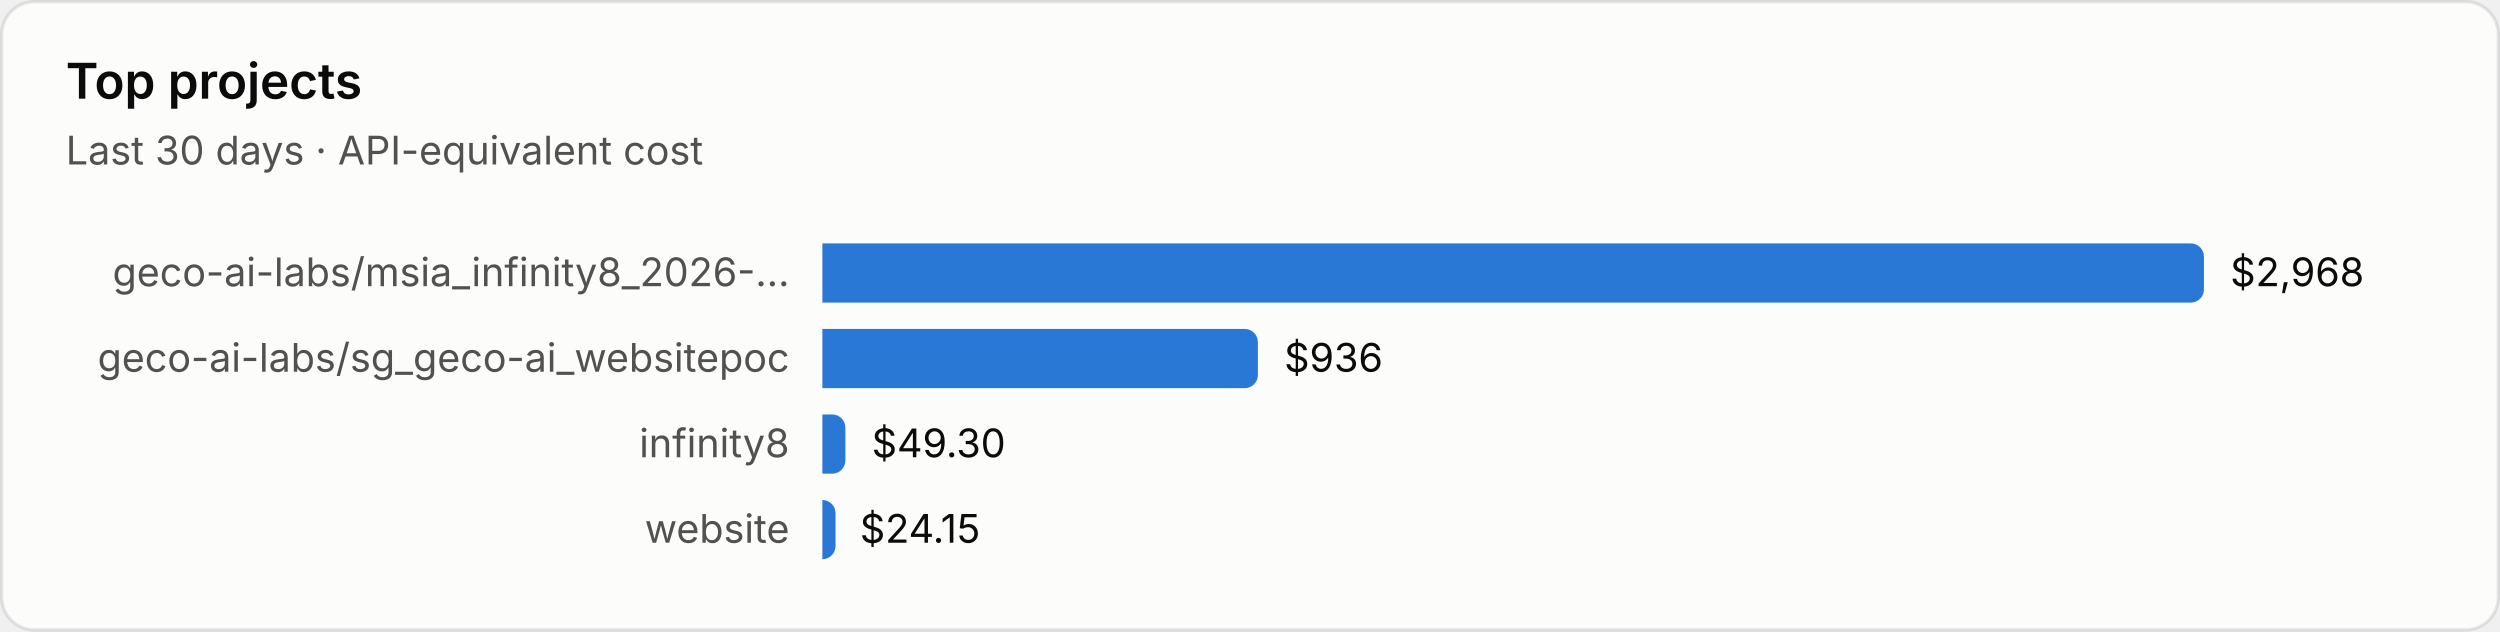
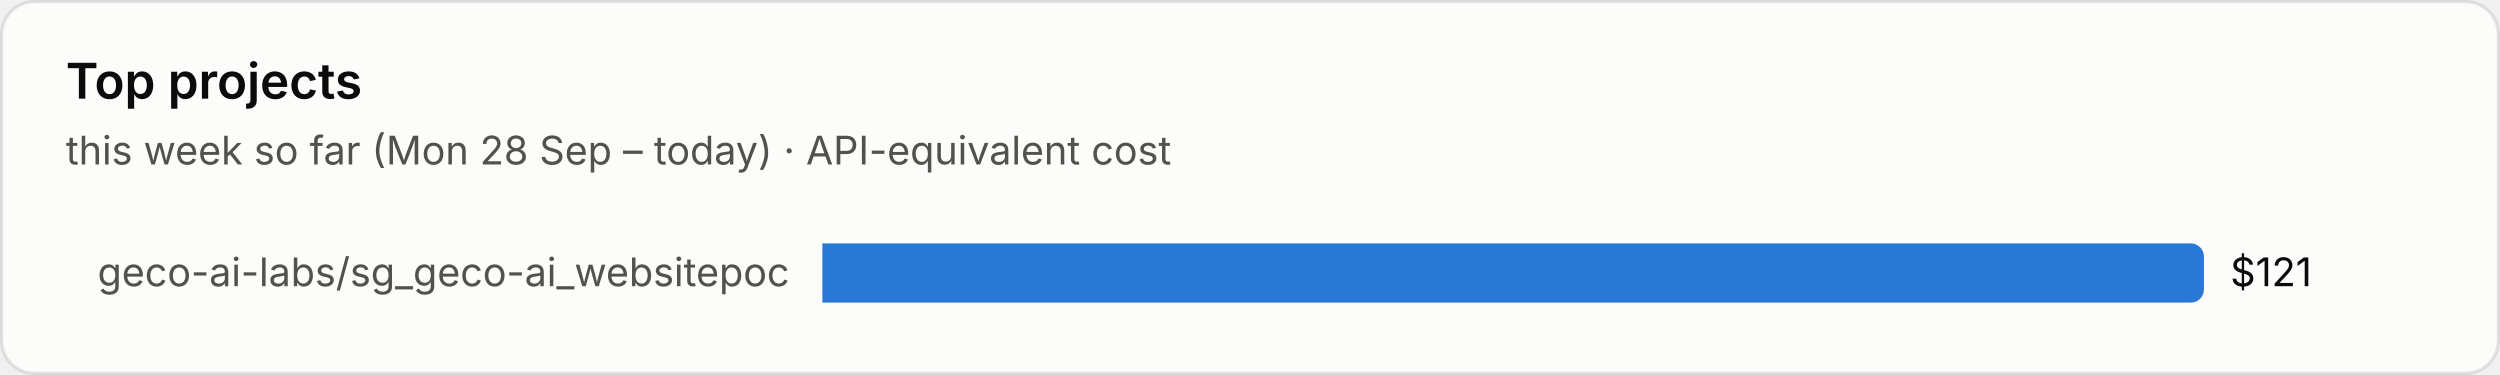
- <svg xmlns="http://www.w3.org/2000/svg" viewBox="0 0 760 192" width="760" height="192" role="img" aria-label="Top projects">
+ <svg xmlns="http://www.w3.org/2000/svg" viewBox="0 0 760 114" width="760" height="114" role="img" aria-label="Top projects">
  <style>text{font-family:system-ui,-apple-system,"Segoe UI",sans-serif;font-variant-numeric:tabular-nums}.bg{fill:#fcfcfb;stroke:rgba(11,11,11,.10)}.tp{fill:#0b0b0b}.ts{fill:#52514e}.tm{fill:#898781}.grid{stroke:#e1e0d9;stroke-width:1}.base{stroke:#c3c2b7;stroke-width:1}.so{fill:#b5b3ad}.lo{stroke:#b5b3ad}.qe{fill:#f0efec}.ring{stroke:#fcfcfb}.area{fill-opacity:.1}.s0{fill:#2a78d6}.l0{stroke:#2a78d6}.s1{fill:#eb6834}.l1{stroke:#eb6834}.s2{fill:#1baf7a}.l2{stroke:#1baf7a}.s3{fill:#eda100}.l3{stroke:#eda100}.s4{fill:#e87ba4}.l4{stroke:#e87ba4}.s5{fill:#008300}.l5{stroke:#008300}.s6{fill:#4a3aa7}.l6{stroke:#4a3aa7}.s7{fill:#e34948}.l7{stroke:#e34948}.q0{fill:#cde2fb}.q1{fill:#9ec5f4}.q2{fill:#6da7ec}.q3{fill:#3987e5}.q4{fill:#256abf}.q5{fill:#184f95}.q6{fill:#0d366b}@media (prefers-color-scheme:dark){.bg{fill:#1a1a19;stroke:rgba(255,255,255,.10)}.tp{fill:#fff}.ts{fill:#c3c2b7}.tm{fill:#898781}.grid{stroke:#2c2c2a}.base{stroke:#383835}.so{fill:#5c5b57}.lo{stroke:#5c5b57}.qe{fill:#262624}.ring{stroke:#1a1a19}.s0{fill:#3987e5}.l0{stroke:#3987e5}.s1{fill:#d95926}.l1{stroke:#d95926}.s2{fill:#199e70}.l2{stroke:#199e70}.s3{fill:#c98500}.l3{stroke:#c98500}.s4{fill:#d55181}.l4{stroke:#d55181}.s5{fill:#008300}.l5{stroke:#008300}.s6{fill:#9085e9}.l6{stroke:#9085e9}.s7{fill:#e66767}.l7{stroke:#e66767}.q0{fill:#16263a}.q1{fill:#123a66}.q2{fill:#184f95}.q3{fill:#256abf}.q4{fill:#3987e5}.q5{fill:#6da7ec}.q6{fill:#b7d3f6}}</style>
-   <rect class="bg" x=".5" y=".5" width="759" height="191" rx="10" />
+   <rect class="bg" x=".5" y=".5" width="759" height="113" rx="10" />
  <text class="tp" x="20" y="30" font-size="15" font-weight="600">Top projects</text>
-   <text class="ts" x="20" y="50" font-size="12">Last 30 days · API-equivalent cost</text>
-   <text class="ts" x="240" y="87.0" font-size="12" text-anchor="end">geco-ai-labs/msia_infinity8_2026-…</text>
+   <text class="ts" x="20" y="50" font-size="12">this week so far (Mon 28 Sep – today) · API-equivalent cost</text>
+   <text class="ts" x="240" y="87.0" font-size="12" text-anchor="end">geco-ai-labs/sg_geco-ai_websitepoc</text>
  <path class="s0" d="M250 74h416.0a4 4 0 0 1 4 4v10a4 4 0 0 1-4 4h-416.0z" />
-   <text class="tp" x="678.0" y="87.0" font-size="12">$2,968</text>
-   <text class="ts" x="240" y="113.0" font-size="12" text-anchor="end">geco-ai-labs/sg_geco-ai_websitepoc</text>
-   <path class="s0" d="M250 100h128.4a4 4 0 0 1 4 4v10a4 4 0 0 1-4 4h-128.4z" />
-   <text class="tp" x="390.4" y="113.0" font-size="12">$936</text>
-   <text class="ts" x="240" y="139.0" font-size="12" text-anchor="end">infinity8</text>
-   <path class="s0" d="M250 126h3.0a4 4 0 0 1 4 4v10a4 4 0 0 1-4 4h-3.0z" />
-   <text class="tp" x="265.0" y="139.0" font-size="12">$49.30</text>
-   <text class="ts" x="240" y="165.0" font-size="12" text-anchor="end">website</text>
-   <path class="s0" d="M250 152h0.0a4 4 0 0 1 4 4v10a4 4 0 0 1-4 4h-0.0z" />
-   <text class="tp" x="261.4" y="165.0" font-size="12">$24.15</text>
+   <text class="tp" x="678.0" y="87.0" font-size="12">$121</text>
</svg>
